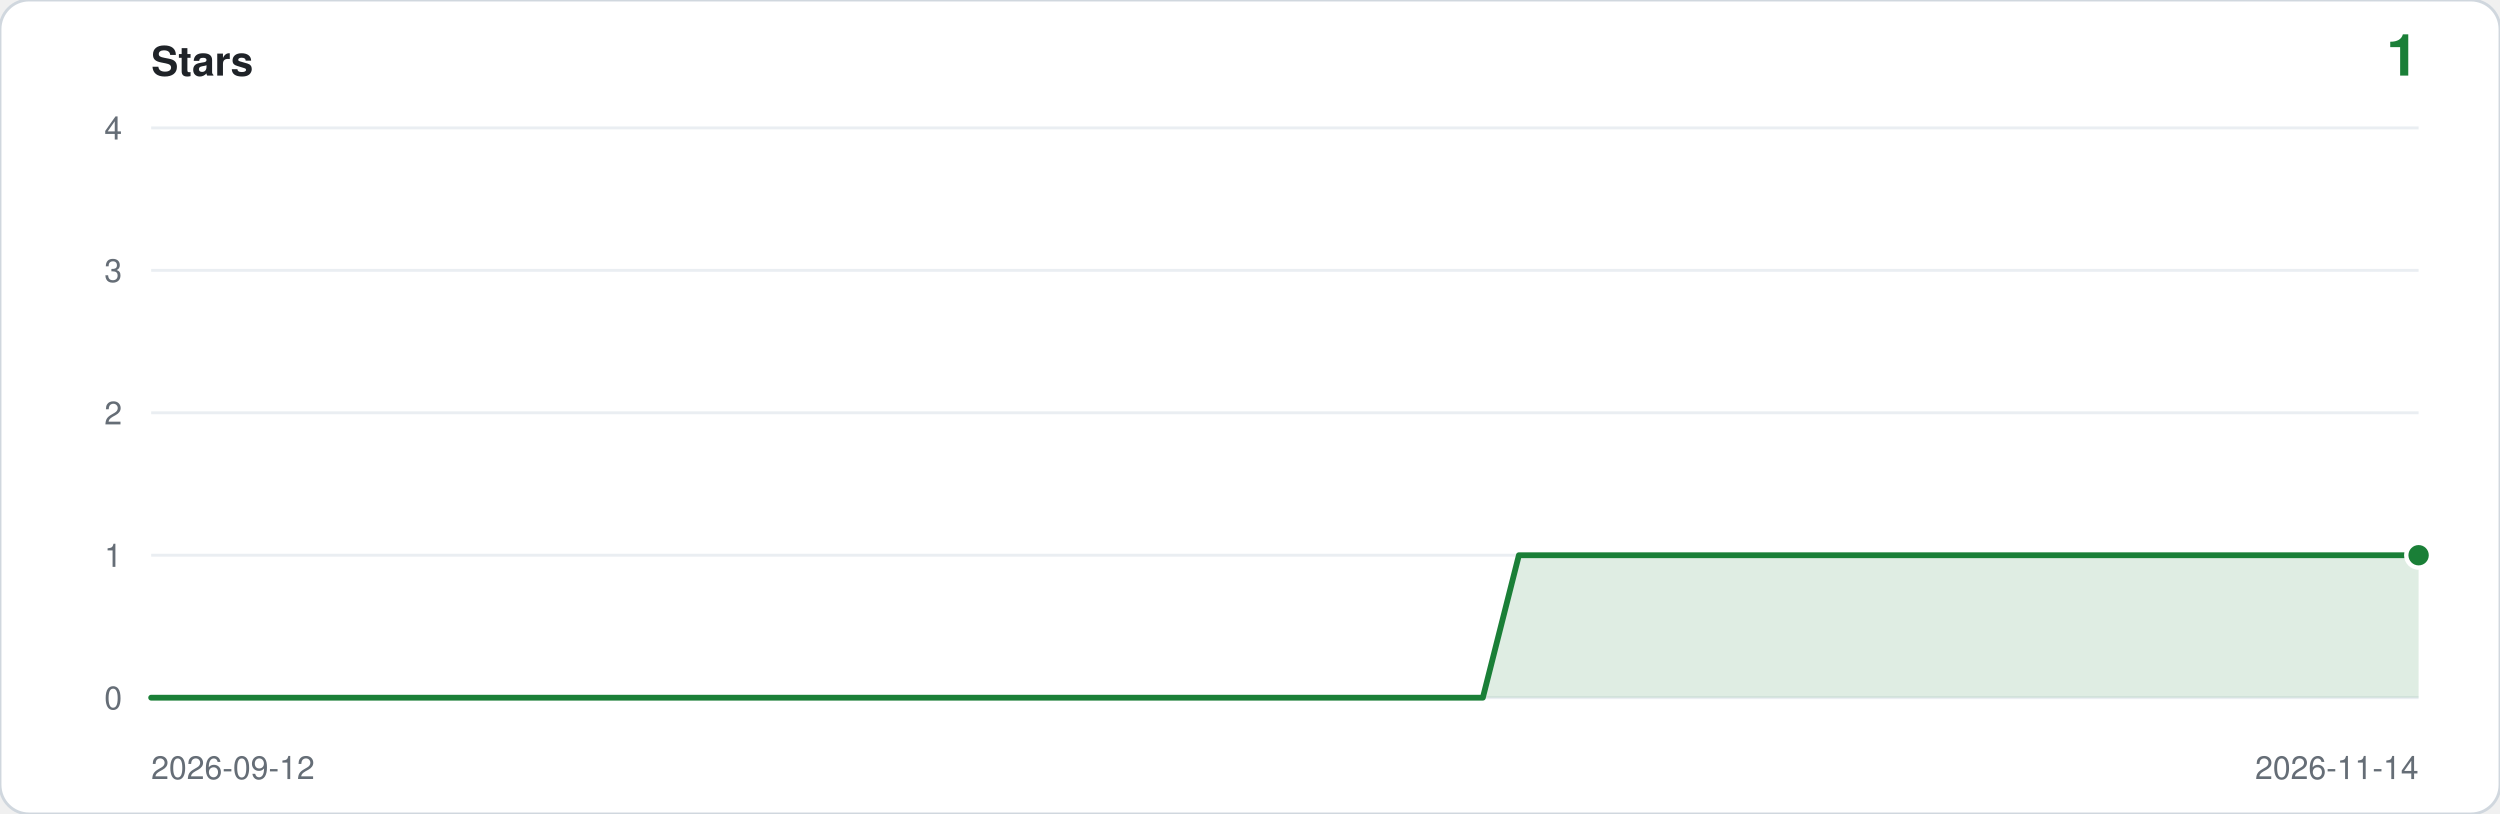
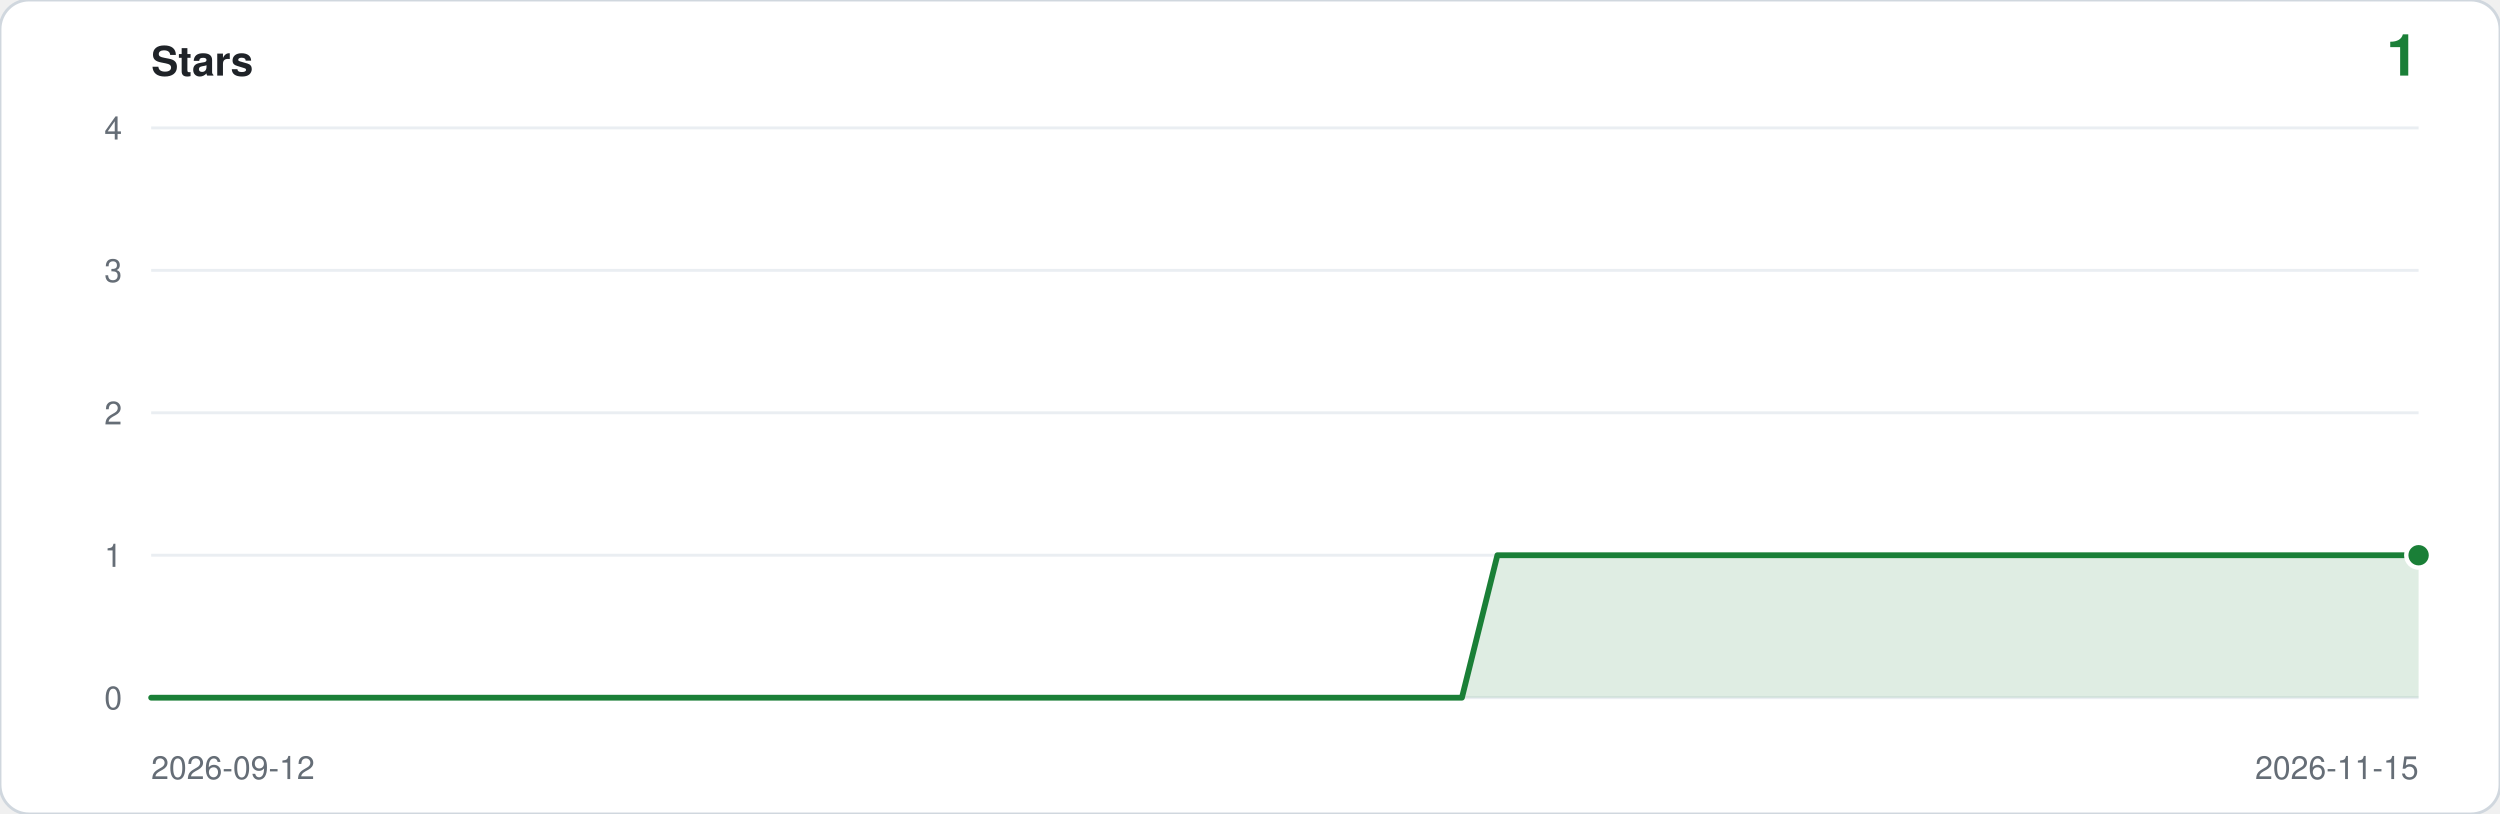
<svg xmlns="http://www.w3.org/2000/svg" viewBox="0 0 860 280" width="860" height="280" role="img" aria-label="Star history: 1 star">
  <rect width="860" height="280" rx="10" fill="#ffffff" stroke="#d0d7de" />
  <text x="52" y="26" font-family="ui-sans-serif,-apple-system,Segoe UI,Helvetica,Arial,sans-serif" font-size="14" font-weight="600" fill="#1f2328">Stars</text>
  <text x="832" y="26" text-anchor="end" font-family="ui-sans-serif,-apple-system,Segoe UI,Helvetica,Arial,sans-serif" font-size="20" font-weight="600" fill="#1a7f37">1</text>
  <line x1="52" y1="240.0" x2="832" y2="240.0" stroke="#eaeef2" />
  <text x="42" y="244.0" text-anchor="end" font-family="ui-sans-serif,-apple-system,Segoe UI,Helvetica,Arial,sans-serif" font-size="11" fill="#656d76">0</text>
  <line x1="52" y1="191.0" x2="832" y2="191.0" stroke="#eaeef2" />
  <text x="42" y="195.0" text-anchor="end" font-family="ui-sans-serif,-apple-system,Segoe UI,Helvetica,Arial,sans-serif" font-size="11" fill="#656d76">1</text>
  <line x1="52" y1="142.0" x2="832" y2="142.0" stroke="#eaeef2" />
  <text x="42" y="146.0" text-anchor="end" font-family="ui-sans-serif,-apple-system,Segoe UI,Helvetica,Arial,sans-serif" font-size="11" fill="#656d76">2</text>
  <line x1="52" y1="93.0" x2="832" y2="93.0" stroke="#eaeef2" />
  <text x="42" y="97.0" text-anchor="end" font-family="ui-sans-serif,-apple-system,Segoe UI,Helvetica,Arial,sans-serif" font-size="11" fill="#656d76">3</text>
  <line x1="52" y1="44.0" x2="832" y2="44.0" stroke="#eaeef2" />
  <text x="42" y="48.0" text-anchor="end" font-family="ui-sans-serif,-apple-system,Segoe UI,Helvetica,Arial,sans-serif" font-size="11" fill="#656d76">4</text>
-   <path d="M 52.0,240.0 L 52.0,240.0 L 64.4,240.0 L 76.8,240.0 L 89.1,240.0 L 101.5,240.0 L 113.9,240.0 L 126.3,240.0 L 138.7,240.0 L 151.0,240.0 L 163.4,240.0 L 175.8,240.0 L 188.2,240.0 L 200.6,240.0 L 213.0,240.0 L 225.3,240.0 L 237.7,240.0 L 250.1,240.0 L 262.5,240.0 L 274.9,240.0 L 287.2,240.0 L 299.6,240.0 L 312.0,240.0 L 324.4,240.0 L 336.8,240.0 L 349.1,240.0 L 361.5,240.0 L 373.9,240.0 L 386.3,240.0 L 398.7,240.0 L 411.0,240.0 L 423.4,240.0 L 435.8,240.0 L 448.2,240.0 L 460.6,240.0 L 473.0,240.0 L 485.3,240.0 L 497.7,240.0 L 510.1,240.0 L 522.5,191.0 L 534.9,191.0 L 547.2,191.0 L 559.6,191.0 L 572.0,191.0 L 584.4,191.0 L 596.8,191.0 L 609.1,191.0 L 621.5,191.0 L 633.9,191.0 L 646.3,191.0 L 658.7,191.0 L 671.0,191.0 L 683.4,191.0 L 695.8,191.0 L 708.2,191.0 L 720.6,191.0 L 733.0,191.0 L 745.3,191.0 L 757.7,191.0 L 770.1,191.0 L 782.5,191.0 L 794.9,191.0 L 807.2,191.0 L 819.6,191.0 L 832.0,191.0 L 832.0,240.0 Z" fill="#1a7f37" fill-opacity="0.14" />
-   <polyline points="52.0,240.0 64.4,240.0 76.8,240.0 89.1,240.0 101.5,240.0 113.9,240.0 126.3,240.0 138.7,240.0 151.0,240.0 163.4,240.0 175.8,240.0 188.2,240.0 200.6,240.0 213.0,240.0 225.3,240.0 237.7,240.0 250.1,240.0 262.5,240.0 274.9,240.0 287.2,240.0 299.6,240.0 312.0,240.0 324.4,240.0 336.8,240.0 349.1,240.0 361.5,240.0 373.9,240.0 386.3,240.0 398.7,240.0 411.0,240.0 423.4,240.0 435.8,240.0 448.2,240.0 460.6,240.0 473.0,240.0 485.3,240.0 497.7,240.0 510.1,240.0 522.5,191.0 534.9,191.0 547.2,191.0 559.6,191.0 572.0,191.0 584.4,191.0 596.8,191.0 609.1,191.0 621.5,191.0 633.9,191.0 646.3,191.0 658.7,191.0 671.0,191.0 683.4,191.0 695.8,191.0 708.2,191.0 720.6,191.0 733.0,191.0 745.3,191.0 757.7,191.0 770.1,191.0 782.5,191.0 794.9,191.0 807.2,191.0 819.6,191.0 832.0,191.0" fill="none" stroke="#1a7f37" stroke-width="2" stroke-linejoin="round" stroke-linecap="round" />
+   <path d="M 52.0,240.0 L 52.0,240.0 L 64.2,240.0 L 76.4,240.0 L 88.6,240.0 L 100.8,240.0 L 112.9,240.0 L 125.1,240.0 L 137.3,240.0 L 149.5,240.0 L 161.7,240.0 L 173.9,240.0 L 186.1,240.0 L 198.3,240.0 L 210.4,240.0 L 222.6,240.0 L 234.8,240.0 L 247.0,240.0 L 259.2,240.0 L 271.4,240.0 L 283.6,240.0 L 295.8,240.0 L 307.9,240.0 L 320.1,240.0 L 332.3,240.0 L 344.5,240.0 L 356.7,240.0 L 368.9,240.0 L 381.1,240.0 L 393.3,240.0 L 405.4,240.0 L 417.6,240.0 L 429.8,240.0 L 442.0,240.0 L 454.2,240.0 L 466.4,240.0 L 478.6,240.0 L 490.8,240.0 L 502.9,240.0 L 515.1,191.0 L 527.3,191.0 L 539.5,191.0 L 551.7,191.0 L 563.9,191.0 L 576.1,191.0 L 588.3,191.0 L 600.4,191.0 L 612.6,191.0 L 624.8,191.0 L 637.0,191.0 L 649.2,191.0 L 661.4,191.0 L 673.6,191.0 L 685.8,191.0 L 697.9,191.0 L 710.1,191.0 L 722.3,191.0 L 734.5,191.0 L 746.7,191.0 L 758.9,191.0 L 771.1,191.0 L 783.3,191.0 L 795.4,191.0 L 807.6,191.0 L 819.8,191.0 L 832.0,191.0 L 832.0,240.0 Z" fill="#1a7f37" fill-opacity="0.14" />
+   <polyline points="52.0,240.0 64.2,240.0 76.4,240.0 88.6,240.0 100.8,240.0 112.9,240.0 125.1,240.0 137.3,240.0 149.5,240.0 161.7,240.0 173.9,240.0 186.1,240.0 198.3,240.0 210.4,240.0 222.6,240.0 234.8,240.0 247.0,240.0 259.2,240.0 271.4,240.0 283.6,240.0 295.8,240.0 307.9,240.0 320.1,240.0 332.3,240.0 344.5,240.0 356.7,240.0 368.9,240.0 381.1,240.0 393.3,240.0 405.4,240.0 417.6,240.0 429.8,240.0 442.0,240.0 454.2,240.0 466.4,240.0 478.6,240.0 490.8,240.0 502.9,240.0 515.1,191.0 527.3,191.0 539.5,191.0 551.7,191.0 563.9,191.0 576.1,191.0 588.3,191.0 600.4,191.0 612.6,191.0 624.8,191.0 637.0,191.0 649.2,191.0 661.4,191.0 673.6,191.0 685.8,191.0 697.9,191.0 710.1,191.0 722.3,191.0 734.5,191.0 746.7,191.0 758.9,191.0 771.1,191.0 783.3,191.0 795.4,191.0 807.6,191.0 819.8,191.0 832.0,191.0" fill="none" stroke="#1a7f37" stroke-width="2" stroke-linejoin="round" stroke-linecap="round" />
  <circle cx="832.0" cy="191.0" r="5" fill="#ffffff" />
  <circle cx="832.0" cy="191.0" r="3.5" fill="#1a7f37" />
  <text x="52" y="268" font-family="ui-sans-serif,-apple-system,Segoe UI,Helvetica,Arial,sans-serif" font-size="11" fill="#656d76">2026-09-12</text>
-   <text x="832" y="268" text-anchor="end" font-family="ui-sans-serif,-apple-system,Segoe UI,Helvetica,Arial,sans-serif" font-size="11" fill="#656d76">2026-11-14</text>
+   <text x="832" y="268" text-anchor="end" font-family="ui-sans-serif,-apple-system,Segoe UI,Helvetica,Arial,sans-serif" font-size="11" fill="#656d76">2026-11-15</text>
</svg>
